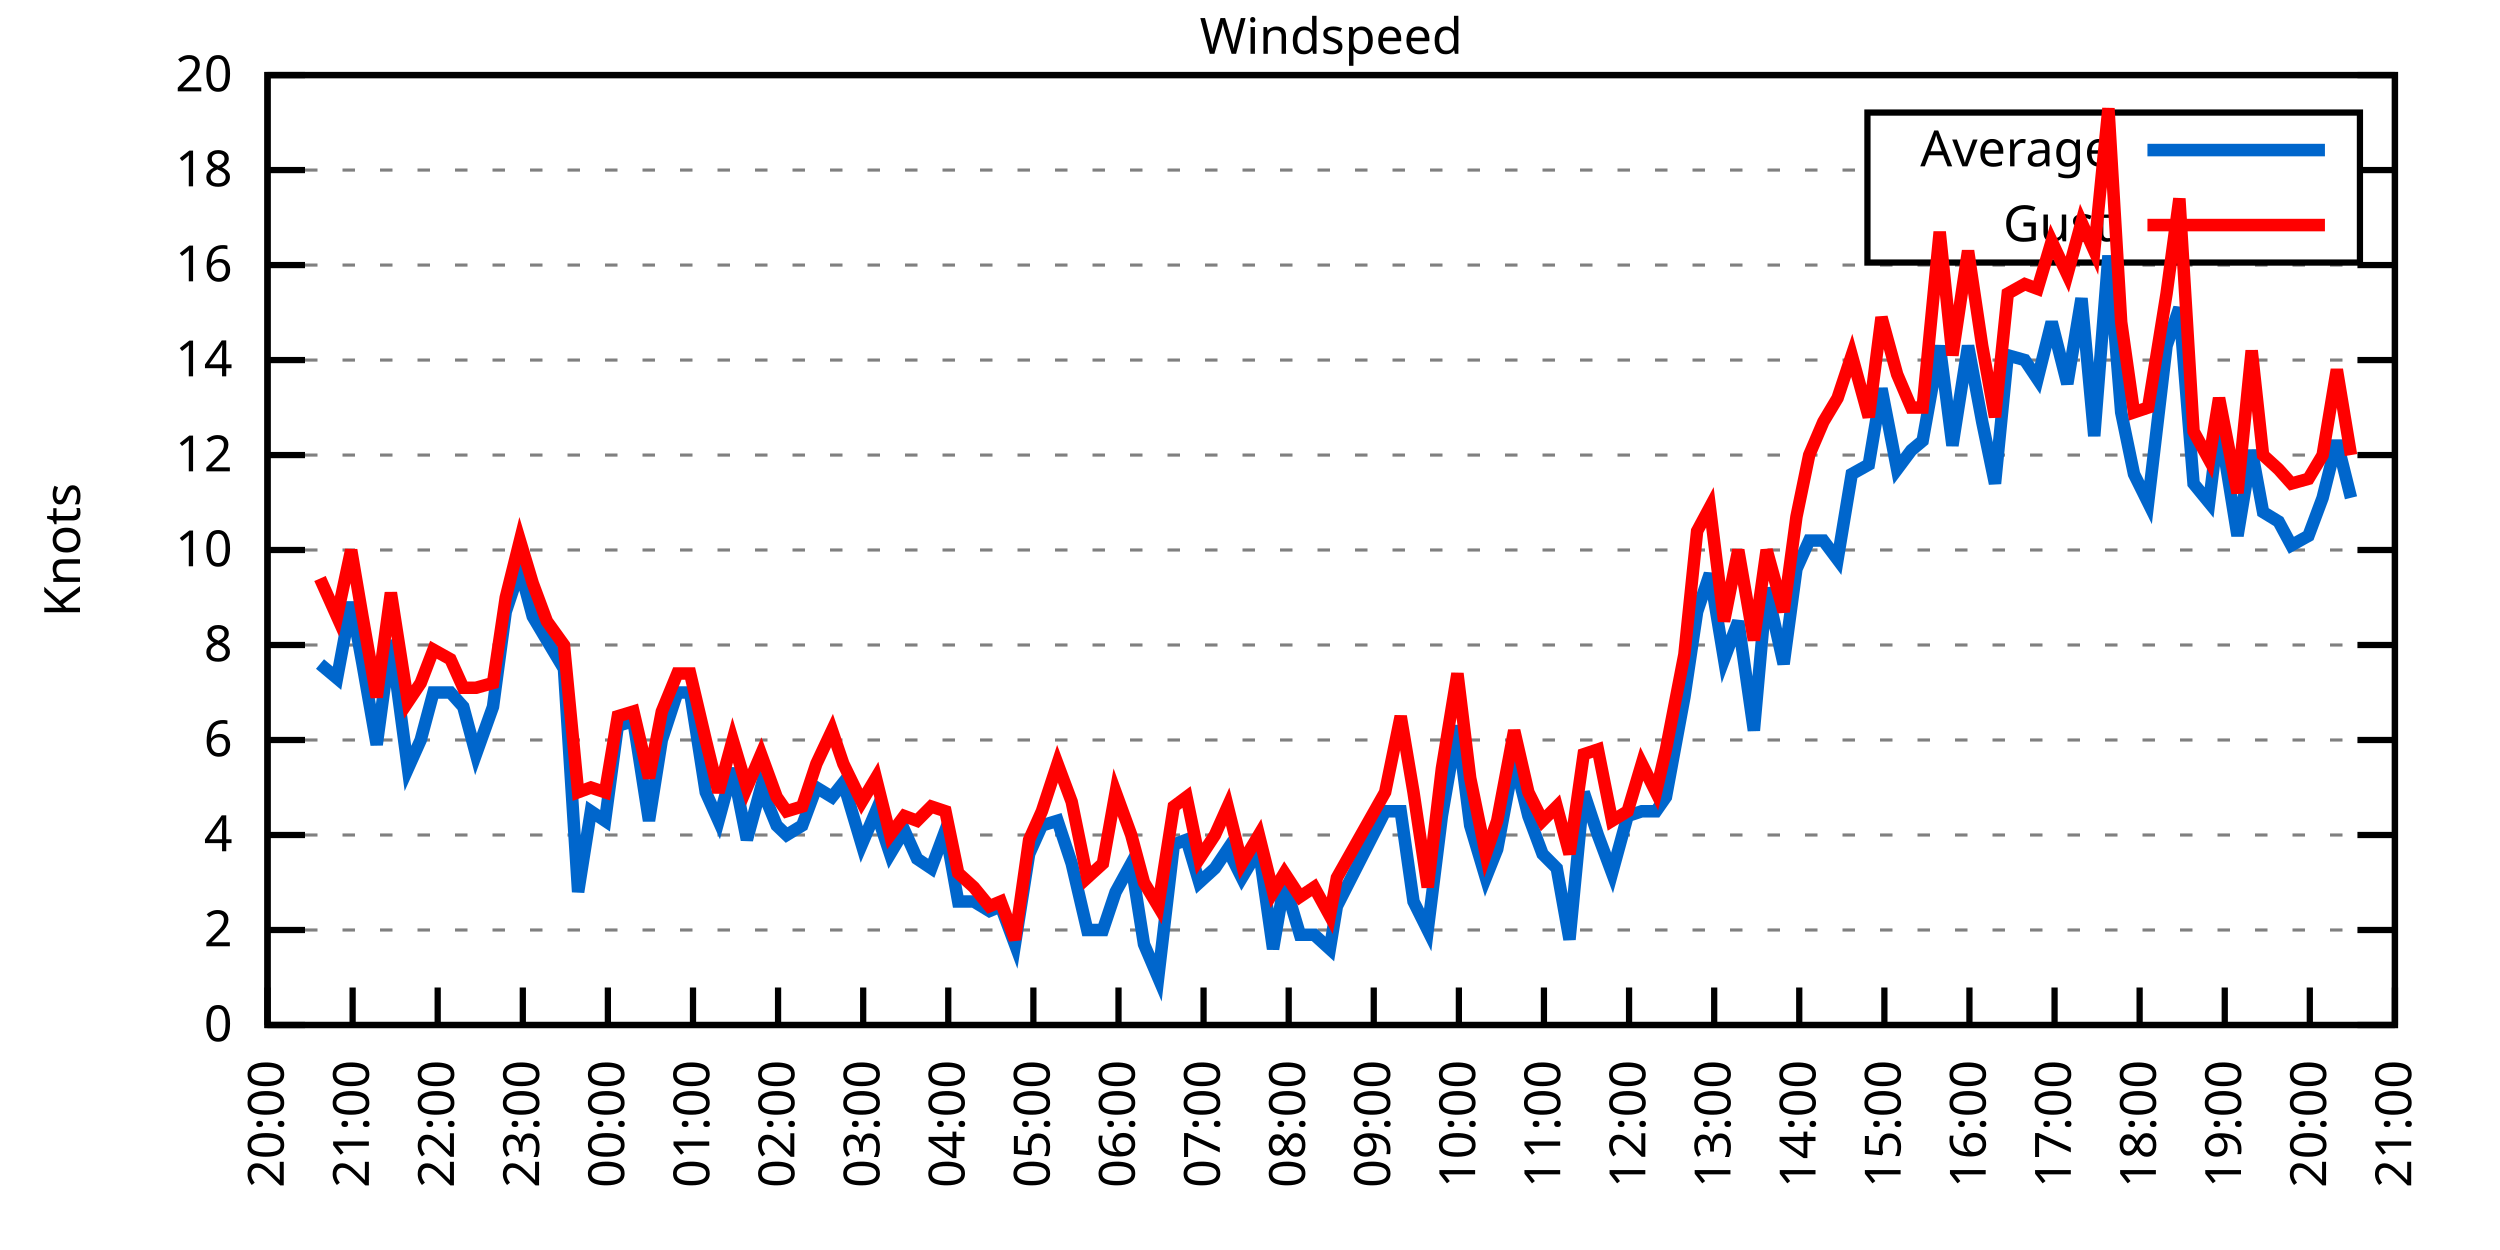
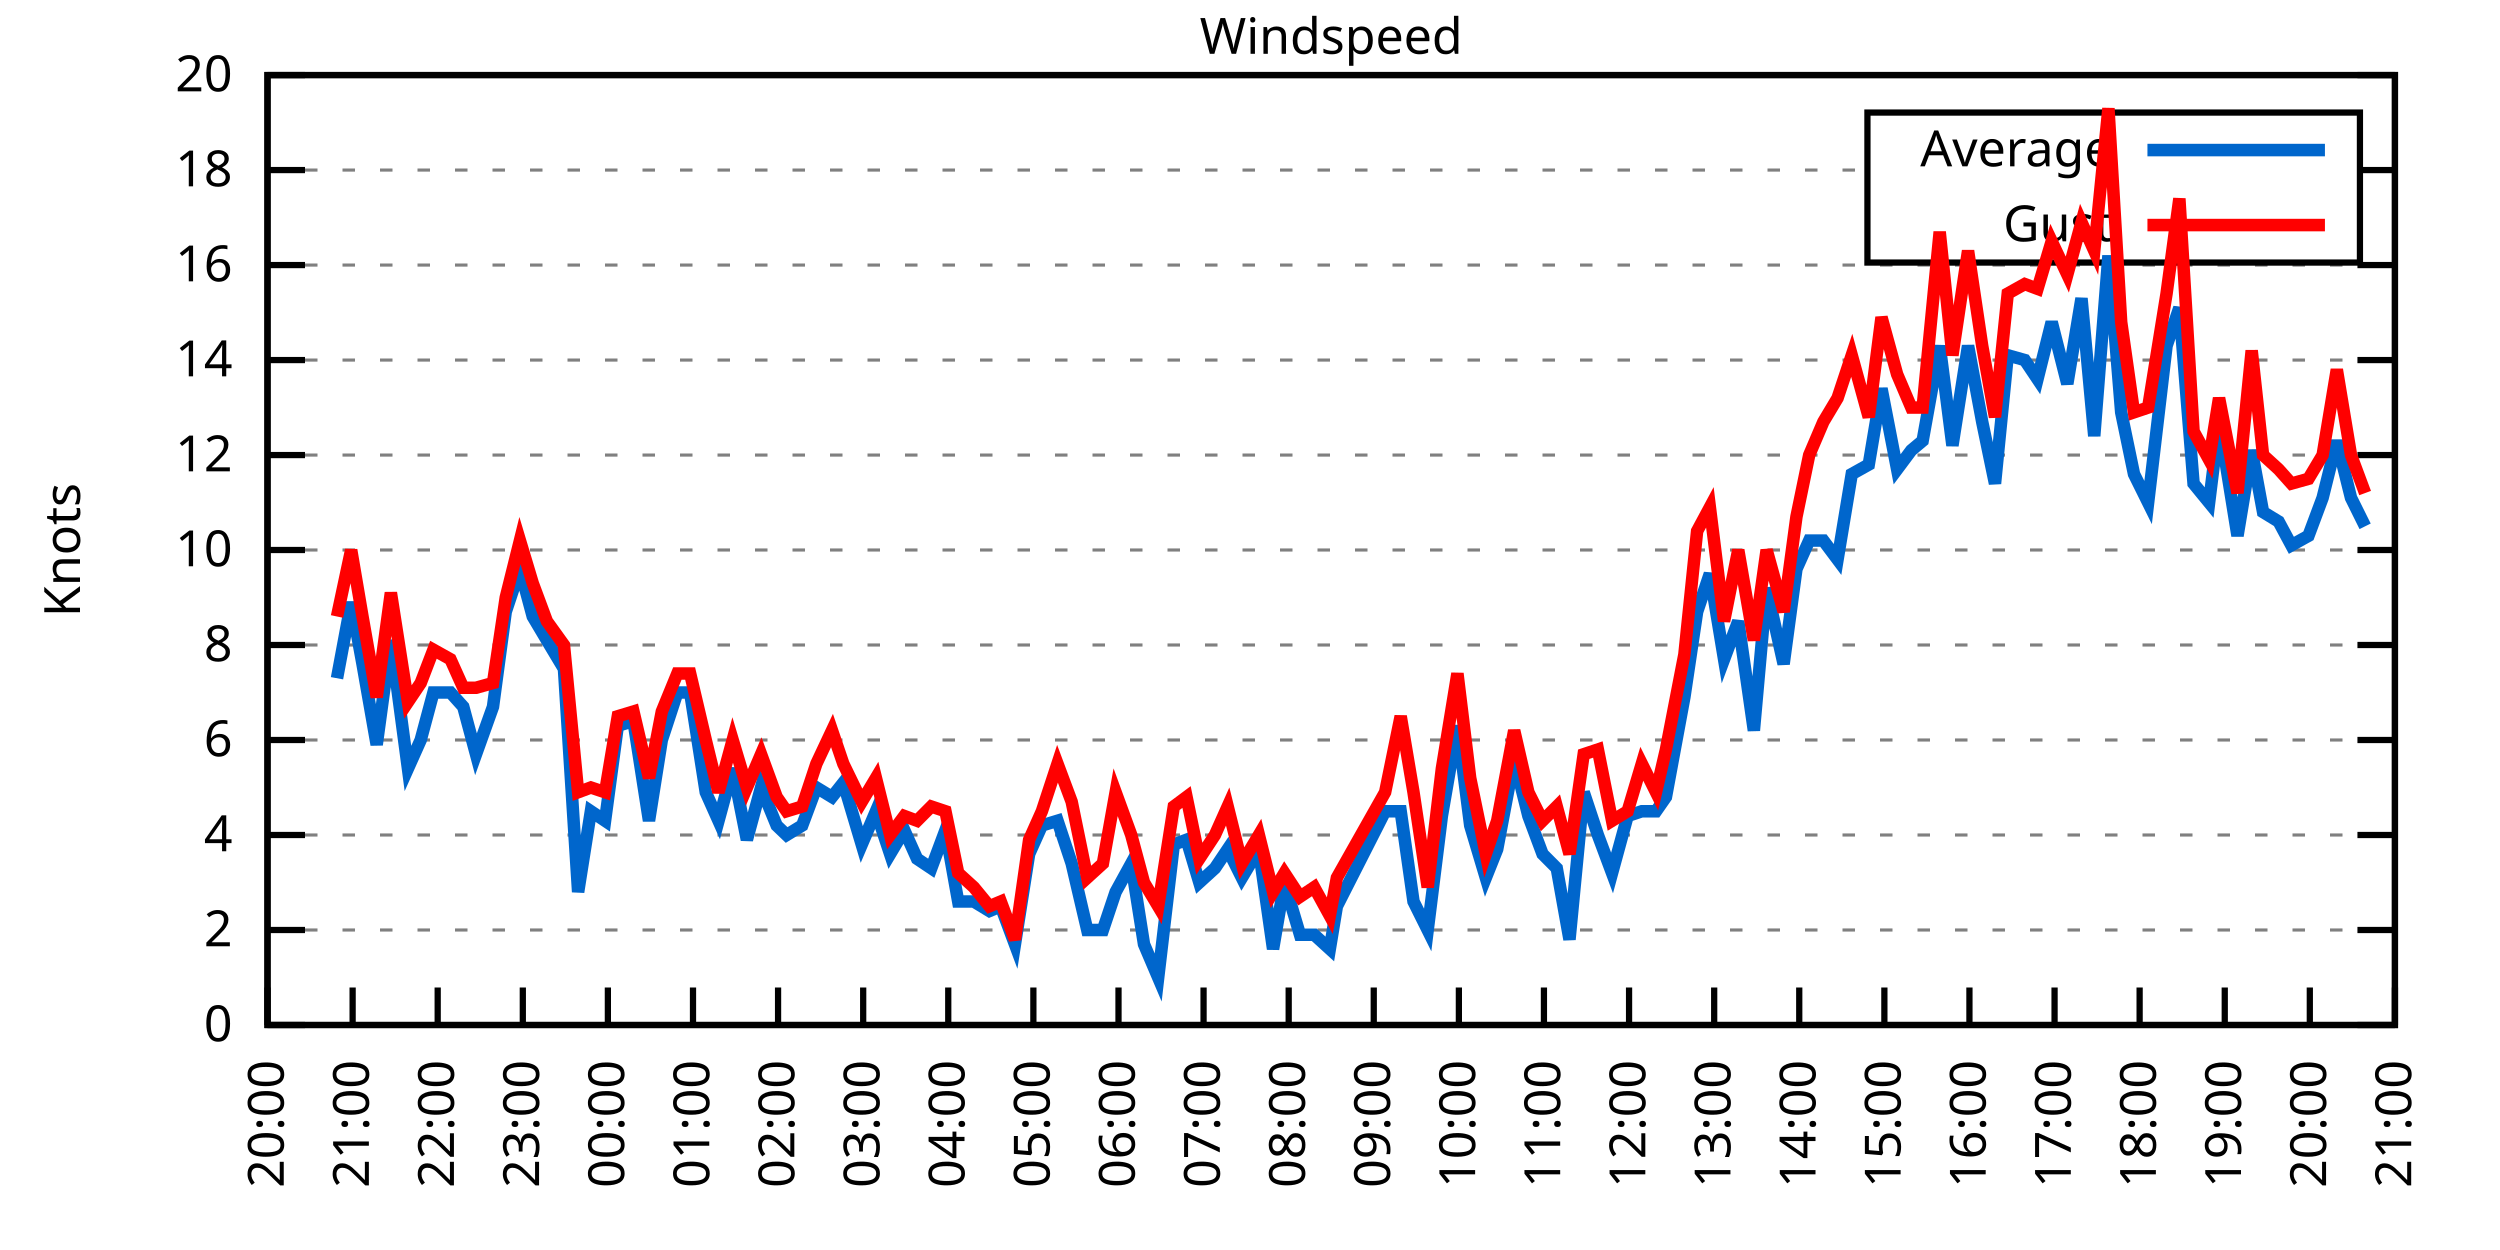
<svg xmlns="http://www.w3.org/2000/svg" xmlns:xlink="http://www.w3.org/1999/xlink" width="400" height="200" viewBox="0 0 400 200">
  <g id="gnuplot_canvas">
    <rect x="0" y="0" width="400" height="200" fill="none" />
    <defs>
      <circle id="gpDot" r="0.5" stroke-width="0.5" stroke="currentColor" />
      <path id="gpPt0" stroke-width="0.333" stroke="currentColor" d="M-1,0 h2 M0,-1 v2" />
      <path id="gpPt1" stroke-width="0.333" stroke="currentColor" d="M-1,-1 L1,1 M1,-1 L-1,1" />
      <path id="gpPt2" stroke-width="0.333" stroke="currentColor" d="M-1,0 L1,0 M0,-1 L0,1 M-1,-1 L1,1 M-1,1 L1,-1" />
      <rect id="gpPt3" stroke-width="0.333" stroke="currentColor" x="-1" y="-1" width="2" height="2" />
      <rect id="gpPt4" stroke-width="0.333" stroke="currentColor" fill="currentColor" x="-1" y="-1" width="2" height="2" />
      <circle id="gpPt5" stroke-width="0.333" stroke="currentColor" cx="0" cy="0" r="1" />
      <use xlink:href="#gpPt5" id="gpPt6" fill="currentColor" stroke="none" />
      <path id="gpPt7" stroke-width="0.333" stroke="currentColor" d="M0,-1.33 L-1.33,0.67 L1.33,0.67 z" />
      <use xlink:href="#gpPt7" id="gpPt8" fill="currentColor" stroke="none" />
      <use xlink:href="#gpPt7" id="gpPt9" stroke="currentColor" transform="rotate(180)" />
      <use xlink:href="#gpPt9" id="gpPt10" fill="currentColor" stroke="none" />
      <use xlink:href="#gpPt3" id="gpPt11" stroke="currentColor" transform="rotate(45)" />
      <use xlink:href="#gpPt11" id="gpPt12" fill="currentColor" stroke="none" />
      <path id="gpPt13" stroke-width="0.333" stroke="currentColor" d="M0,1.330 L1.265,0.411 L0.782,-1.067 L-0.782,-1.076 L-1.265,0.411 z" />
      <use xlink:href="#gpPt13" id="gpPt14" fill="currentColor" stroke="none" />
      <filter id="textbox" filterUnits="objectBoundingBox" x="0" y="0" height="1" width="1">
        <feFlood flood-color="white" flood-opacity="1" result="bgnd" />
        <feComposite in="SourceGraphic" in2="bgnd" operator="atop" />
      </filter>
      <filter id="greybox" filterUnits="objectBoundingBox" x="0" y="0" height="1" width="1">
        <feFlood flood-color="lightgrey" flood-opacity="1" result="grey" />
        <feComposite in="SourceGraphic" in2="grey" operator="atop" />
      </filter>
    </defs>
    <g fill="none" color="white" stroke="currentColor" stroke-width="1.00" stroke-linecap="butt" stroke-linejoin="miter">
</g>
    <g fill="none" color="black" stroke="currentColor" stroke-width="1.00" stroke-linecap="butt" stroke-linejoin="miter">
      <g stroke="none" shape-rendering="crispEdges">
        <polygon fill="rgb(255, 255, 255)" points="42.80,164.00 383.18,164.00 383.18,12.02 42.80,12.02 " />
      </g>
    </g>
    <g fill="none" color="black" stroke="currentColor" stroke-width="1.00" stroke-linecap="butt" stroke-linejoin="miter">
</g>
    <g fill="none" color="black" stroke="black" stroke-width="0.50" stroke-linecap="butt" stroke-linejoin="miter">
</g>
    <g fill="none" color="gray" stroke="currentColor" stroke-width="0.50" stroke-linecap="butt" stroke-linejoin="miter">
      <path stroke="gray" stroke-dasharray="2,4" class="gridline" d="M42.80,164.00 L383.19,164.00  " />
    </g>
    <g fill="none" color="gray" stroke="gray" stroke-width="1.00" stroke-linecap="butt" stroke-linejoin="miter">
</g>
    <g fill="none" color="black" stroke="currentColor" stroke-width="1.00" stroke-linecap="butt" stroke-linejoin="miter">
      <path stroke="black" d="M42.80,164.00 L48.80,164.00 M383.19,164.00 L377.19,164.00  " />
      <g transform="translate(37.20,166.60)" stroke="none" fill="black" font-family="Sans" font-size="8.00" text-anchor="end">
        <text>
          <tspan font-family="Sans"> 0</tspan>
        </text>
      </g>
    </g>
    <g fill="none" color="black" stroke="currentColor" stroke-width="1.00" stroke-linecap="butt" stroke-linejoin="miter">
</g>
    <g fill="none" color="black" stroke="black" stroke-width="0.50" stroke-linecap="butt" stroke-linejoin="miter">
</g>
    <g fill="none" color="gray" stroke="currentColor" stroke-width="0.50" stroke-linecap="butt" stroke-linejoin="miter">
      <path stroke="gray" stroke-dasharray="2,4" class="gridline" d="M42.80,148.80 L383.19,148.80  " />
    </g>
    <g fill="none" color="gray" stroke="gray" stroke-width="1.00" stroke-linecap="butt" stroke-linejoin="miter">
</g>
    <g fill="none" color="black" stroke="currentColor" stroke-width="1.00" stroke-linecap="butt" stroke-linejoin="miter">
      <path stroke="black" d="M42.80,148.80 L48.80,148.80 M383.19,148.80 L377.19,148.80  " />
      <g transform="translate(37.20,151.40)" stroke="none" fill="black" font-family="Sans" font-size="8.00" text-anchor="end">
        <text>
          <tspan font-family="Sans"> 2</tspan>
        </text>
      </g>
    </g>
    <g fill="none" color="black" stroke="currentColor" stroke-width="1.00" stroke-linecap="butt" stroke-linejoin="miter">
</g>
    <g fill="none" color="black" stroke="black" stroke-width="0.50" stroke-linecap="butt" stroke-linejoin="miter">
</g>
    <g fill="none" color="gray" stroke="currentColor" stroke-width="0.50" stroke-linecap="butt" stroke-linejoin="miter">
      <path stroke="gray" stroke-dasharray="2,4" class="gridline" d="M42.80,133.60 L383.19,133.60  " />
    </g>
    <g fill="none" color="gray" stroke="gray" stroke-width="1.00" stroke-linecap="butt" stroke-linejoin="miter">
</g>
    <g fill="none" color="black" stroke="currentColor" stroke-width="1.00" stroke-linecap="butt" stroke-linejoin="miter">
      <path stroke="black" d="M42.80,133.60 L48.80,133.60 M383.19,133.60 L377.19,133.60  " />
      <g transform="translate(37.20,136.20)" stroke="none" fill="black" font-family="Sans" font-size="8.00" text-anchor="end">
        <text>
          <tspan font-family="Sans"> 4</tspan>
        </text>
      </g>
    </g>
    <g fill="none" color="black" stroke="currentColor" stroke-width="1.00" stroke-linecap="butt" stroke-linejoin="miter">
</g>
    <g fill="none" color="black" stroke="black" stroke-width="0.50" stroke-linecap="butt" stroke-linejoin="miter">
</g>
    <g fill="none" color="gray" stroke="currentColor" stroke-width="0.50" stroke-linecap="butt" stroke-linejoin="miter">
      <path stroke="gray" stroke-dasharray="2,4" class="gridline" d="M42.80,118.40 L383.19,118.40  " />
    </g>
    <g fill="none" color="gray" stroke="gray" stroke-width="1.00" stroke-linecap="butt" stroke-linejoin="miter">
</g>
    <g fill="none" color="black" stroke="currentColor" stroke-width="1.00" stroke-linecap="butt" stroke-linejoin="miter">
      <path stroke="black" d="M42.80,118.40 L48.80,118.40 M383.19,118.40 L377.19,118.40  " />
      <g transform="translate(37.20,121.00)" stroke="none" fill="black" font-family="Sans" font-size="8.00" text-anchor="end">
        <text>
          <tspan font-family="Sans"> 6</tspan>
        </text>
      </g>
    </g>
    <g fill="none" color="black" stroke="currentColor" stroke-width="1.00" stroke-linecap="butt" stroke-linejoin="miter">
</g>
    <g fill="none" color="black" stroke="black" stroke-width="0.50" stroke-linecap="butt" stroke-linejoin="miter">
</g>
    <g fill="none" color="gray" stroke="currentColor" stroke-width="0.50" stroke-linecap="butt" stroke-linejoin="miter">
      <path stroke="gray" stroke-dasharray="2,4" class="gridline" d="M42.80,103.20 L383.19,103.20  " />
    </g>
    <g fill="none" color="gray" stroke="gray" stroke-width="1.00" stroke-linecap="butt" stroke-linejoin="miter">
</g>
    <g fill="none" color="black" stroke="currentColor" stroke-width="1.00" stroke-linecap="butt" stroke-linejoin="miter">
      <path stroke="black" d="M42.80,103.20 L48.80,103.20 M383.19,103.20 L377.19,103.20  " />
      <g transform="translate(37.20,105.80)" stroke="none" fill="black" font-family="Sans" font-size="8.00" text-anchor="end">
        <text>
          <tspan font-family="Sans"> 8</tspan>
        </text>
      </g>
    </g>
    <g fill="none" color="black" stroke="currentColor" stroke-width="1.00" stroke-linecap="butt" stroke-linejoin="miter">
</g>
    <g fill="none" color="black" stroke="black" stroke-width="0.50" stroke-linecap="butt" stroke-linejoin="miter">
</g>
    <g fill="none" color="gray" stroke="currentColor" stroke-width="0.50" stroke-linecap="butt" stroke-linejoin="miter">
      <path stroke="gray" stroke-dasharray="2,4" class="gridline" d="M42.80,88.00 L383.19,88.00  " />
    </g>
    <g fill="none" color="gray" stroke="gray" stroke-width="1.00" stroke-linecap="butt" stroke-linejoin="miter">
</g>
    <g fill="none" color="black" stroke="currentColor" stroke-width="1.00" stroke-linecap="butt" stroke-linejoin="miter">
      <path stroke="black" d="M42.80,88.00 L48.80,88.00 M383.19,88.00 L377.19,88.00  " />
      <g transform="translate(37.20,90.60)" stroke="none" fill="black" font-family="Sans" font-size="8.00" text-anchor="end">
        <text>
          <tspan font-family="Sans"> 10</tspan>
        </text>
      </g>
    </g>
    <g fill="none" color="black" stroke="currentColor" stroke-width="1.00" stroke-linecap="butt" stroke-linejoin="miter">
</g>
    <g fill="none" color="black" stroke="black" stroke-width="0.50" stroke-linecap="butt" stroke-linejoin="miter">
</g>
    <g fill="none" color="gray" stroke="currentColor" stroke-width="0.50" stroke-linecap="butt" stroke-linejoin="miter">
      <path stroke="gray" stroke-dasharray="2,4" class="gridline" d="M42.80,72.81 L383.19,72.81  " />
    </g>
    <g fill="none" color="gray" stroke="gray" stroke-width="1.00" stroke-linecap="butt" stroke-linejoin="miter">
</g>
    <g fill="none" color="black" stroke="currentColor" stroke-width="1.00" stroke-linecap="butt" stroke-linejoin="miter">
      <path stroke="black" d="M42.80,72.81 L48.80,72.81 M383.19,72.81 L377.19,72.81  " />
      <g transform="translate(37.20,75.41)" stroke="none" fill="black" font-family="Sans" font-size="8.00" text-anchor="end">
        <text>
          <tspan font-family="Sans"> 12</tspan>
        </text>
      </g>
    </g>
    <g fill="none" color="black" stroke="currentColor" stroke-width="1.00" stroke-linecap="butt" stroke-linejoin="miter">
</g>
    <g fill="none" color="black" stroke="black" stroke-width="0.50" stroke-linecap="butt" stroke-linejoin="miter">
</g>
    <g fill="none" color="gray" stroke="currentColor" stroke-width="0.50" stroke-linecap="butt" stroke-linejoin="miter">
      <path stroke="gray" stroke-dasharray="2,4" class="gridline" d="M42.80,57.61 L383.19,57.61  " />
    </g>
    <g fill="none" color="gray" stroke="gray" stroke-width="1.00" stroke-linecap="butt" stroke-linejoin="miter">
</g>
    <g fill="none" color="black" stroke="currentColor" stroke-width="1.00" stroke-linecap="butt" stroke-linejoin="miter">
      <path stroke="black" d="M42.80,57.61 L48.80,57.61 M383.19,57.61 L377.19,57.61  " />
      <g transform="translate(37.20,60.21)" stroke="none" fill="black" font-family="Sans" font-size="8.00" text-anchor="end">
        <text>
          <tspan font-family="Sans"> 14</tspan>
        </text>
      </g>
    </g>
    <g fill="none" color="black" stroke="currentColor" stroke-width="1.00" stroke-linecap="butt" stroke-linejoin="miter">
</g>
    <g fill="none" color="black" stroke="black" stroke-width="0.50" stroke-linecap="butt" stroke-linejoin="miter">
</g>
    <g fill="none" color="gray" stroke="currentColor" stroke-width="0.50" stroke-linecap="butt" stroke-linejoin="miter">
      <path stroke="gray" stroke-dasharray="2,4" class="gridline" d="M42.80,42.41 L383.19,42.41  " />
    </g>
    <g fill="none" color="gray" stroke="gray" stroke-width="1.00" stroke-linecap="butt" stroke-linejoin="miter">
</g>
    <g fill="none" color="black" stroke="currentColor" stroke-width="1.00" stroke-linecap="butt" stroke-linejoin="miter">
      <path stroke="black" d="M42.80,42.41 L48.80,42.41 M383.19,42.41 L377.19,42.41  " />
      <g transform="translate(37.20,45.01)" stroke="none" fill="black" font-family="Sans" font-size="8.00" text-anchor="end">
        <text>
          <tspan font-family="Sans"> 16</tspan>
        </text>
      </g>
    </g>
    <g fill="none" color="black" stroke="currentColor" stroke-width="1.00" stroke-linecap="butt" stroke-linejoin="miter">
</g>
    <g fill="none" color="black" stroke="black" stroke-width="0.50" stroke-linecap="butt" stroke-linejoin="miter">
</g>
    <g fill="none" color="gray" stroke="currentColor" stroke-width="0.50" stroke-linecap="butt" stroke-linejoin="miter">
      <path stroke="gray" stroke-dasharray="2,4" class="gridline" d="M42.80,27.21 L298.79,27.21 M377.59,27.21 L383.19,27.21  " />
    </g>
    <g fill="none" color="gray" stroke="gray" stroke-width="1.00" stroke-linecap="butt" stroke-linejoin="miter">
</g>
    <g fill="none" color="black" stroke="currentColor" stroke-width="1.00" stroke-linecap="butt" stroke-linejoin="miter">
      <path stroke="black" d="M42.80,27.21 L48.80,27.21 M383.19,27.21 L377.19,27.21  " />
      <g transform="translate(37.20,29.81)" stroke="none" fill="black" font-family="Sans" font-size="8.00" text-anchor="end">
        <text>
          <tspan font-family="Sans"> 18</tspan>
        </text>
      </g>
    </g>
    <g fill="none" color="black" stroke="currentColor" stroke-width="1.00" stroke-linecap="butt" stroke-linejoin="miter">
</g>
    <g fill="none" color="black" stroke="black" stroke-width="0.50" stroke-linecap="butt" stroke-linejoin="miter">
</g>
    <g fill="none" color="gray" stroke="currentColor" stroke-width="0.50" stroke-linecap="butt" stroke-linejoin="miter">
      <path stroke="gray" stroke-dasharray="2,4" class="gridline" d="M42.80,12.01 L383.19,12.01  " />
    </g>
    <g fill="none" color="gray" stroke="gray" stroke-width="1.00" stroke-linecap="butt" stroke-linejoin="miter">
</g>
    <g fill="none" color="black" stroke="currentColor" stroke-width="1.00" stroke-linecap="butt" stroke-linejoin="miter">
      <path stroke="black" d="M42.80,12.01 L48.80,12.01 M383.19,12.01 L377.19,12.01  " />
      <g transform="translate(37.20,14.61)" stroke="none" fill="black" font-family="Sans" font-size="8.00" text-anchor="end">
        <text>
          <tspan font-family="Sans"> 20</tspan>
        </text>
      </g>
    </g>
    <g fill="none" color="black" stroke="currentColor" stroke-width="1.00" stroke-linecap="butt" stroke-linejoin="miter">
      <path stroke="black" d="M42.80,164.00 L42.80,158.00  " />
      <g transform="translate(45.40,169.60) rotate(270.00)" stroke="none" fill="black" font-family="Sans" font-size="8.00" text-anchor="end">
        <text>
          <tspan font-family="Sans">20:00</tspan>
        </text>
      </g>
    </g>
    <g fill="none" color="black" stroke="currentColor" stroke-width="1.00" stroke-linecap="butt" stroke-linejoin="miter">
      <path stroke="black" d="M56.42,164.00 L56.42,158.00  " />
      <g transform="translate(59.02,169.60) rotate(270.00)" stroke="none" fill="black" font-family="Sans" font-size="8.00" text-anchor="end">
        <text>
          <tspan font-family="Sans">21:00</tspan>
        </text>
      </g>
    </g>
    <g fill="none" color="black" stroke="currentColor" stroke-width="1.00" stroke-linecap="butt" stroke-linejoin="miter">
      <path stroke="black" d="M70.03,164.00 L70.03,158.00  " />
      <g transform="translate(72.63,169.60) rotate(270.00)" stroke="none" fill="black" font-family="Sans" font-size="8.00" text-anchor="end">
        <text>
          <tspan font-family="Sans">22:00</tspan>
        </text>
      </g>
    </g>
    <g fill="none" color="black" stroke="currentColor" stroke-width="1.00" stroke-linecap="butt" stroke-linejoin="miter">
      <path stroke="black" d="M83.65,164.00 L83.65,158.00  " />
      <g transform="translate(86.25,169.60) rotate(270.00)" stroke="none" fill="black" font-family="Sans" font-size="8.00" text-anchor="end">
        <text>
          <tspan font-family="Sans">23:00</tspan>
        </text>
      </g>
    </g>
    <g fill="none" color="black" stroke="currentColor" stroke-width="1.00" stroke-linecap="butt" stroke-linejoin="miter">
      <path stroke="black" d="M97.26,164.00 L97.26,158.00  " />
      <g transform="translate(99.86,169.60) rotate(270.00)" stroke="none" fill="black" font-family="Sans" font-size="8.00" text-anchor="end">
        <text>
          <tspan font-family="Sans">00:00</tspan>
        </text>
      </g>
    </g>
    <g fill="none" color="black" stroke="currentColor" stroke-width="1.00" stroke-linecap="butt" stroke-linejoin="miter">
      <path stroke="black" d="M110.88,164.00 L110.88,158.00  " />
      <g transform="translate(113.48,169.60) rotate(270.00)" stroke="none" fill="black" font-family="Sans" font-size="8.00" text-anchor="end">
        <text>
          <tspan font-family="Sans">01:00</tspan>
        </text>
      </g>
    </g>
    <g fill="none" color="black" stroke="currentColor" stroke-width="1.00" stroke-linecap="butt" stroke-linejoin="miter">
      <path stroke="black" d="M124.49,164.00 L124.49,158.00  " />
      <g transform="translate(127.09,169.60) rotate(270.00)" stroke="none" fill="black" font-family="Sans" font-size="8.00" text-anchor="end">
        <text>
          <tspan font-family="Sans">02:00</tspan>
        </text>
      </g>
    </g>
    <g fill="none" color="black" stroke="currentColor" stroke-width="1.00" stroke-linecap="butt" stroke-linejoin="miter">
      <path stroke="black" d="M138.11,164.00 L138.11,158.00  " />
      <g transform="translate(140.71,169.60) rotate(270.00)" stroke="none" fill="black" font-family="Sans" font-size="8.00" text-anchor="end">
        <text>
          <tspan font-family="Sans">03:00</tspan>
        </text>
      </g>
    </g>
    <g fill="none" color="black" stroke="currentColor" stroke-width="1.00" stroke-linecap="butt" stroke-linejoin="miter">
      <path stroke="black" d="M151.72,164.00 L151.72,158.00  " />
      <g transform="translate(154.32,169.60) rotate(270.00)" stroke="none" fill="black" font-family="Sans" font-size="8.00" text-anchor="end">
        <text>
          <tspan font-family="Sans">04:00</tspan>
        </text>
      </g>
    </g>
    <g fill="none" color="black" stroke="currentColor" stroke-width="1.00" stroke-linecap="butt" stroke-linejoin="miter">
      <path stroke="black" d="M165.34,164.00 L165.34,158.00  " />
      <g transform="translate(167.94,169.60) rotate(270.00)" stroke="none" fill="black" font-family="Sans" font-size="8.00" text-anchor="end">
        <text>
          <tspan font-family="Sans">05:00</tspan>
        </text>
      </g>
    </g>
    <g fill="none" color="black" stroke="currentColor" stroke-width="1.00" stroke-linecap="butt" stroke-linejoin="miter">
      <path stroke="black" d="M178.96,164.00 L178.96,158.00  " />
      <g transform="translate(181.56,169.60) rotate(270.00)" stroke="none" fill="black" font-family="Sans" font-size="8.00" text-anchor="end">
        <text>
          <tspan font-family="Sans">06:00</tspan>
        </text>
      </g>
    </g>
    <g fill="none" color="black" stroke="currentColor" stroke-width="1.00" stroke-linecap="butt" stroke-linejoin="miter">
      <path stroke="black" d="M192.57,164.00 L192.57,158.00  " />
      <g transform="translate(195.17,169.60) rotate(270.00)" stroke="none" fill="black" font-family="Sans" font-size="8.00" text-anchor="end">
        <text>
          <tspan font-family="Sans">07:00</tspan>
        </text>
      </g>
    </g>
    <g fill="none" color="black" stroke="currentColor" stroke-width="1.00" stroke-linecap="butt" stroke-linejoin="miter">
      <path stroke="black" d="M206.19,164.00 L206.19,158.00  " />
      <g transform="translate(208.79,169.60) rotate(270.00)" stroke="none" fill="black" font-family="Sans" font-size="8.00" text-anchor="end">
        <text>
          <tspan font-family="Sans">08:00</tspan>
        </text>
      </g>
    </g>
    <g fill="none" color="black" stroke="currentColor" stroke-width="1.00" stroke-linecap="butt" stroke-linejoin="miter">
      <path stroke="black" d="M219.80,164.00 L219.80,158.00  " />
      <g transform="translate(222.40,169.60) rotate(270.00)" stroke="none" fill="black" font-family="Sans" font-size="8.00" text-anchor="end">
        <text>
          <tspan font-family="Sans">09:00</tspan>
        </text>
      </g>
    </g>
    <g fill="none" color="black" stroke="currentColor" stroke-width="1.00" stroke-linecap="butt" stroke-linejoin="miter">
      <path stroke="black" d="M233.42,164.00 L233.42,158.00  " />
      <g transform="translate(236.02,169.60) rotate(270.00)" stroke="none" fill="black" font-family="Sans" font-size="8.00" text-anchor="end">
        <text>
          <tspan font-family="Sans">10:00</tspan>
        </text>
      </g>
    </g>
    <g fill="none" color="black" stroke="currentColor" stroke-width="1.00" stroke-linecap="butt" stroke-linejoin="miter">
      <path stroke="black" d="M247.03,164.00 L247.03,158.00  " />
      <g transform="translate(249.63,169.60) rotate(270.00)" stroke="none" fill="black" font-family="Sans" font-size="8.00" text-anchor="end">
        <text>
          <tspan font-family="Sans">11:00</tspan>
        </text>
      </g>
    </g>
    <g fill="none" color="black" stroke="currentColor" stroke-width="1.00" stroke-linecap="butt" stroke-linejoin="miter">
      <path stroke="black" d="M260.65,164.00 L260.65,158.00  " />
      <g transform="translate(263.25,169.60) rotate(270.00)" stroke="none" fill="black" font-family="Sans" font-size="8.00" text-anchor="end">
        <text>
          <tspan font-family="Sans">12:00</tspan>
        </text>
      </g>
    </g>
    <g fill="none" color="black" stroke="currentColor" stroke-width="1.00" stroke-linecap="butt" stroke-linejoin="miter">
      <path stroke="black" d="M274.27,164.00 L274.27,158.00  " />
      <g transform="translate(276.87,169.60) rotate(270.00)" stroke="none" fill="black" font-family="Sans" font-size="8.00" text-anchor="end">
        <text>
          <tspan font-family="Sans">13:00</tspan>
        </text>
      </g>
    </g>
    <g fill="none" color="black" stroke="currentColor" stroke-width="1.00" stroke-linecap="butt" stroke-linejoin="miter">
      <path stroke="black" d="M287.88,164.00 L287.88,158.00  " />
      <g transform="translate(290.48,169.60) rotate(270.00)" stroke="none" fill="black" font-family="Sans" font-size="8.00" text-anchor="end">
        <text>
          <tspan font-family="Sans">14:00</tspan>
        </text>
      </g>
    </g>
    <g fill="none" color="black" stroke="currentColor" stroke-width="1.00" stroke-linecap="butt" stroke-linejoin="miter">
      <path stroke="black" d="M301.50,164.00 L301.50,158.00  " />
      <g transform="translate(304.10,169.60) rotate(270.00)" stroke="none" fill="black" font-family="Sans" font-size="8.00" text-anchor="end">
        <text>
          <tspan font-family="Sans">15:00</tspan>
        </text>
      </g>
    </g>
    <g fill="none" color="black" stroke="currentColor" stroke-width="1.00" stroke-linecap="butt" stroke-linejoin="miter">
      <path stroke="black" d="M315.11,164.00 L315.11,158.00  " />
      <g transform="translate(317.71,169.60) rotate(270.00)" stroke="none" fill="black" font-family="Sans" font-size="8.00" text-anchor="end">
        <text>
          <tspan font-family="Sans">16:00</tspan>
        </text>
      </g>
    </g>
    <g fill="none" color="black" stroke="currentColor" stroke-width="1.00" stroke-linecap="butt" stroke-linejoin="miter">
      <path stroke="black" d="M328.73,164.00 L328.73,158.00  " />
      <g transform="translate(331.33,169.60) rotate(270.00)" stroke="none" fill="black" font-family="Sans" font-size="8.00" text-anchor="end">
        <text>
          <tspan font-family="Sans">17:00</tspan>
        </text>
      </g>
    </g>
    <g fill="none" color="black" stroke="currentColor" stroke-width="1.00" stroke-linecap="butt" stroke-linejoin="miter">
      <path stroke="black" d="M342.34,164.00 L342.34,158.00  " />
      <g transform="translate(344.94,169.60) rotate(270.00)" stroke="none" fill="black" font-family="Sans" font-size="8.00" text-anchor="end">
        <text>
          <tspan font-family="Sans">18:00</tspan>
        </text>
      </g>
    </g>
    <g fill="none" color="black" stroke="currentColor" stroke-width="1.00" stroke-linecap="butt" stroke-linejoin="miter">
      <path stroke="black" d="M355.96,164.00 L355.96,158.00  " />
      <g transform="translate(358.56,169.60) rotate(270.00)" stroke="none" fill="black" font-family="Sans" font-size="8.00" text-anchor="end">
        <text>
          <tspan font-family="Sans">19:00</tspan>
        </text>
      </g>
    </g>
    <g fill="none" color="black" stroke="currentColor" stroke-width="1.00" stroke-linecap="butt" stroke-linejoin="miter">
      <path stroke="black" d="M369.57,164.00 L369.57,158.00  " />
      <g transform="translate(372.17,169.60) rotate(270.00)" stroke="none" fill="black" font-family="Sans" font-size="8.00" text-anchor="end">
        <text>
          <tspan font-family="Sans">20:00</tspan>
        </text>
      </g>
    </g>
    <g fill="none" color="black" stroke="currentColor" stroke-width="1.00" stroke-linecap="butt" stroke-linejoin="miter">
      <path stroke="black" d="M383.19,164.00 L383.19,158.00  " />
      <g transform="translate(385.79,169.60) rotate(270.00)" stroke="none" fill="black" font-family="Sans" font-size="8.00" text-anchor="end">
        <text>
          <tspan font-family="Sans">21:00</tspan>
        </text>
      </g>
    </g>
    <g fill="none" color="black" stroke="currentColor" stroke-width="1.00" stroke-linecap="butt" stroke-linejoin="miter">
</g>
    <g fill="none" color="black" stroke="currentColor" stroke-width="1.00" stroke-linecap="butt" stroke-linejoin="miter">
      <path stroke="black" d="M42.80,12.01 L42.80,164.00 L383.19,164.00 L383.19,12.01 L42.80,12.01 Z  " />
    </g>
    <g fill="none" color="black" stroke="currentColor" stroke-width="1.00" stroke-linecap="butt" stroke-linejoin="miter">
</g>
    <g fill="none" color="black" stroke="currentColor" stroke-width="1.00" stroke-linecap="butt" stroke-linejoin="miter">
      <path stroke="black" d="M298.79,42.01 L298.79,18.01 L377.59,18.01 L377.59,42.01 L298.79,42.01 Z  " />
    </g>
    <g id="Windspeed_plot_1">
      <g fill="none" color="white" stroke="black" stroke-width="2.00" stroke-linecap="butt" stroke-linejoin="miter">
</g>
      <g fill="none" color="black" stroke="currentColor" stroke-width="2.00" stroke-linecap="butt" stroke-linejoin="miter">
        <g transform="translate(337.99,26.61)" stroke="none" fill="black" font-family="Sans" font-size="8.00" text-anchor="end">
          <text>
            <tspan font-family="Sans">Average</tspan>
          </text>
        </g>
      </g>
      <g fill="none" color="black" stroke="currentColor" stroke-width="2.00" stroke-linecap="butt" stroke-linejoin="miter">
-         <path stroke="rgb(  0, 102, 204)" d="M343.59,24.01 L371.99,24.01 M51.20,106.24 L53.92,108.52 L56.19,96.36 L58.00,106.24 L60.27,119.16 L62.54,102.44   L65.27,122.96 L67.31,118.40 L69.35,110.80 L72.07,110.80 L74.12,113.08 L76.16,120.68 L78.88,113.08 L80.92,97.88   L83.19,91.04 L85.24,98.64 L87.50,102.44 L90.23,107.00 L92.50,142.72 L94.54,129.80 L96.81,131.32 L98.85,116.12   L101.35,115.36 L103.84,131.32 L105.89,118.40 L108.38,110.80 L110.42,110.80 L112.92,126.76 L114.96,131.32 L117.23,122.96   L119.50,134.36 L121.77,126.00 L124.27,132.08 L125.86,133.60 L128.35,132.08 L130.62,126.00 L133.12,127.52 L134.93,125.24   L137.88,135.12 L140.15,129.80 L142.42,136.64 L144.69,132.84 L146.73,137.40 L149.00,138.92 L151.27,132.84 L153.31,144.24   L155.81,144.24 L158.31,145.76 L160.12,145.00 L162.39,151.08 L164.66,136.64 L166.70,132.08 L169.20,131.32 L171.47,138.16   L173.96,148.80 L176.46,148.80 L178.50,142.72 L181.00,138.16 L183.04,151.08 L185.31,156.40 L187.81,135.12 L189.85,134.36   L191.89,141.20 L194.39,138.92 L196.43,135.88 L198.70,140.44 L201.42,135.88 L203.69,151.84 L205.51,141.20 L208.00,149.56   L210.27,149.56 L212.77,151.84 L213.90,145.00 L221.62,129.80 L224.11,129.80 L226.16,144.24 L228.43,148.80 L230.70,130.56   L233.19,116.12 L235.23,132.08 L237.73,140.44 L239.55,135.88 L242.27,121.44 L244.54,130.56 L246.81,136.64 L249.08,138.92   L251.12,150.32 L253.39,126.76 L255.66,133.60 L257.93,139.68 L260.42,130.56 L262.69,129.80 L264.96,129.80 L266.55,127.52   L269.50,111.56 L271.54,97.88 L273.58,91.80 L275.85,105.48 L278.12,99.40 L280.62,116.88 L282.66,94.08 L285.38,106.24   L287.43,91.04 L289.47,86.49 L291.74,86.49 L294.01,89.52 L296.28,75.85 L299.00,74.33 L301.04,62.17 L303.54,75.09   L305.81,72.05 L307.62,70.53 L310.35,55.33 L312.39,71.29 L314.89,55.33 L317.15,67.49 L319.20,77.37 L321.24,56.85   L323.96,57.61 L326.00,60.65 L328.27,51.53 L330.77,61.41 L333.04,47.73 L335.08,69.77 L337.35,40.89 L339.39,65.97   L341.44,75.85 L343.70,80.41 L346.65,55.33 L348.70,49.25 L350.97,77.37 L353.46,80.41 L355.05,67.49 L358.00,85.73   L360.27,72.05 L362.09,81.93 L364.58,83.45 L366.62,87.25 L369.35,85.73 L371.62,79.65 L373.89,70.53 L376.16,79.65    " />
+         <path stroke="rgb(  0, 102, 204)" d="M343.59,24.01 L371.99,24.01 M53.92,108.52 L56.19,96.36 L58.00,106.24 L60.27,119.16 L62.54,102.44 L65.27,122.96   L67.31,118.40 L69.35,110.80 L72.07,110.80 L74.12,113.08 L76.16,120.68 L78.88,113.08 L80.92,97.88 L83.19,91.04   L85.24,98.64 L87.50,102.44 L90.23,107.00 L92.50,142.72 L94.54,129.80 L96.81,131.32 L98.85,116.12 L101.35,115.36   L103.84,131.32 L105.89,118.40 L108.38,110.80 L110.42,110.80 L112.92,126.76 L114.96,131.32 L117.23,122.96 L119.50,134.36   L121.77,126.00 L124.27,132.08 L125.86,133.60 L128.35,132.08 L130.62,126.00 L133.12,127.52 L134.93,125.24 L137.88,135.12   L140.15,129.80 L142.42,136.64 L144.69,132.84 L146.73,137.40 L149.00,138.92 L151.27,132.84 L153.31,144.24 L155.81,144.24   L158.31,145.76 L160.12,145.00 L162.39,151.08 L164.66,136.64 L166.70,132.08 L169.20,131.32 L171.47,138.16 L173.96,148.80   L176.46,148.80 L178.50,142.72 L181.00,138.16 L183.04,151.08 L185.31,156.40 L187.81,135.12 L189.85,134.36 L191.89,141.20   L194.39,138.92 L196.43,135.88 L198.70,140.44 L201.42,135.88 L203.69,151.84 L205.51,141.20 L208.00,149.56 L210.27,149.56   L212.77,151.84 L213.90,145.00 L221.62,129.80 L224.11,129.80 L226.16,144.24 L228.43,148.80 L230.70,130.56 L233.19,116.12   L235.23,132.08 L237.73,140.44 L239.55,135.88 L242.27,121.44 L244.54,130.56 L246.81,136.64 L249.08,138.92 L251.12,150.32   L253.39,126.76 L255.66,133.60 L257.93,139.68 L260.42,130.56 L262.69,129.80 L264.96,129.80 L266.55,127.52 L269.50,111.56   L271.54,97.88 L273.58,91.80 L275.85,105.48 L278.12,99.40 L280.62,116.88 L282.66,94.08 L285.38,106.24 L287.43,91.04   L289.47,86.49 L291.74,86.49 L294.01,89.52 L296.28,75.85 L299.00,74.33 L301.04,62.17 L303.54,75.09 L305.81,72.05   L307.62,70.53 L310.35,55.33 L312.39,71.29 L314.89,55.33 L317.15,67.49 L319.20,77.37 L321.24,56.85 L323.96,57.61   L326.00,60.65 L328.27,51.53 L330.77,61.41 L333.04,47.73 L335.08,69.77 L337.35,40.89 L339.39,65.97 L341.44,75.85   L343.70,80.41 L346.65,55.33 L348.70,49.25 L350.97,77.37 L353.46,80.41 L355.05,67.49 L358.00,85.73 L360.27,72.05   L362.09,81.93 L364.58,83.45 L366.62,87.25 L369.35,85.73 L371.62,79.65 L373.89,70.53 L376.16,79.65 L378.42,84.21    " />
      </g>
    </g>
    <g id="Windspeed_plot_2">
      <g fill="none" color="black" stroke="currentColor" stroke-width="2.00" stroke-linecap="butt" stroke-linejoin="miter">
        <g transform="translate(337.99,38.61)" stroke="none" fill="black" font-family="Sans" font-size="8.00" text-anchor="end">
          <text>
            <tspan font-family="Sans">Gust</tspan>
          </text>
        </g>
      </g>
      <g fill="none" color="black" stroke="currentColor" stroke-width="2.00" stroke-linecap="butt" stroke-linejoin="miter">
-         <path stroke="rgb(255,   0,   0)" d="M343.59,36.01 L371.99,36.01 M51.20,92.56 L53.92,98.64 L56.19,88.00 L58.00,98.64 L60.27,111.56 L62.54,94.84   L65.27,112.32 L67.31,109.28 L69.35,103.96 L72.07,105.48 L74.12,110.04 L76.16,110.04 L78.88,109.28 L80.92,95.60   L83.19,86.49 L85.24,93.32 L87.50,99.40 L90.23,103.20 L92.50,126.76 L94.54,126.00 L96.81,126.76 L98.85,114.60   L101.35,113.84 L103.84,124.48 L105.89,113.84 L108.38,107.76 L110.42,107.76 L112.92,118.40 L114.96,126.76 L117.23,118.40   L119.50,126.00 L121.77,120.68 L124.27,127.52 L125.86,129.80 L128.35,129.04 L130.62,122.20 L133.12,116.88 L134.93,122.20   L137.88,128.28 L140.15,124.48 L142.42,133.60 L144.69,130.56 L146.73,131.32 L149.00,129.04 L151.27,129.80 L153.31,139.68   L155.81,141.96 L158.31,145.00 L160.12,144.24 L162.39,150.32 L164.66,134.36 L166.70,129.80 L169.20,122.20 L171.47,128.28   L173.96,140.44 L176.46,138.16 L178.50,126.76 L181.00,133.60 L183.04,141.20 L185.31,145.00 L187.81,129.04 L189.85,127.52   L191.89,137.40 L194.39,133.60 L196.43,129.04 L198.70,138.16 L201.42,133.60 L203.69,142.72 L205.51,139.68 L208.00,143.48   L210.27,141.96 L212.77,146.52 L213.90,140.44 L221.62,126.76 L224.11,114.60 L226.16,126.76 L228.43,141.96 L230.70,122.96   L233.19,107.76 L235.23,124.48 L237.73,136.64 L239.55,131.32 L242.27,116.88 L244.54,126.76 L246.81,131.32 L249.08,129.04   L251.12,136.64 L253.39,120.68 L255.66,119.92 L257.93,131.32 L260.42,129.80 L262.69,122.20 L264.96,126.76 L266.55,119.92   L269.50,104.72 L271.54,84.97 L273.58,81.17 L275.85,99.40 L278.12,88.00 L280.62,102.44 L282.66,88.00 L285.38,97.88   L287.43,82.69 L289.47,72.81 L291.74,67.49 L294.01,63.69 L296.28,56.85 L299.00,66.73 L301.04,50.77 L303.54,59.89   L305.81,65.21 L307.62,65.21 L310.35,37.09 L312.39,56.85 L314.89,40.13 L317.15,55.33 L319.20,66.73 L321.24,46.97   L323.96,45.45 L326.00,46.21 L328.27,38.61 L330.77,43.93 L333.04,35.57 L335.08,40.13 L337.35,17.33 L339.39,51.53   L341.44,65.97 L343.70,65.21 L346.65,46.97 L348.70,31.77 L350.97,69.01 L353.46,73.57 L355.05,63.69 L358.00,78.89   L360.27,56.09 L362.09,72.81 L364.58,75.09 L366.62,77.37 L369.35,76.61 L371.62,72.81 L373.89,59.13 L376.16,72.81    " />
+         <path stroke="rgb(255,   0,   0)" d="M343.59,36.01 L371.99,36.01 M53.92,98.64 L56.19,88.00 L58.00,98.64 L60.27,111.56 L62.54,94.84 L65.27,112.32   L67.31,109.28 L69.35,103.96 L72.07,105.48 L74.12,110.04 L76.16,110.04 L78.88,109.28 L80.92,95.60 L83.19,86.49   L85.24,93.32 L87.50,99.40 L90.23,103.20 L92.50,126.76 L94.54,126.00 L96.81,126.76 L98.85,114.60 L101.35,113.84   L103.84,124.48 L105.89,113.84 L108.38,107.76 L110.42,107.76 L112.92,118.40 L114.96,126.76 L117.23,118.40 L119.50,126.00   L121.77,120.68 L124.27,127.52 L125.86,129.80 L128.35,129.04 L130.62,122.20 L133.12,116.88 L134.93,122.20 L137.88,128.28   L140.15,124.48 L142.42,133.60 L144.69,130.56 L146.73,131.32 L149.00,129.04 L151.27,129.80 L153.31,139.68 L155.81,141.96   L158.31,145.00 L160.12,144.24 L162.39,150.32 L164.66,134.36 L166.70,129.80 L169.20,122.20 L171.47,128.28 L173.96,140.44   L176.46,138.16 L178.50,126.76 L181.00,133.60 L183.04,141.20 L185.31,145.00 L187.81,129.04 L189.85,127.52 L191.89,137.40   L194.39,133.60 L196.43,129.04 L198.70,138.16 L201.42,133.60 L203.69,142.72 L205.51,139.68 L208.00,143.48 L210.27,141.96   L212.77,146.52 L213.90,140.44 L221.62,126.76 L224.11,114.60 L226.16,126.76 L228.43,141.96 L230.70,122.96 L233.19,107.76   L235.23,124.48 L237.73,136.64 L239.55,131.32 L242.27,116.88 L244.54,126.76 L246.81,131.32 L249.08,129.04 L251.12,136.64   L253.39,120.68 L255.66,119.92 L257.93,131.32 L260.42,129.80 L262.69,122.20 L264.96,126.76 L266.55,119.92 L269.50,104.72   L271.54,84.97 L273.58,81.17 L275.85,99.40 L278.12,88.00 L280.62,102.44 L282.66,88.00 L285.38,97.88 L287.43,82.69   L289.47,72.81 L291.74,67.49 L294.01,63.69 L296.28,56.85 L299.00,66.73 L301.04,50.77 L303.54,59.89 L305.81,65.21   L307.62,65.21 L310.35,37.09 L312.39,56.85 L314.89,40.13 L317.15,55.33 L319.20,66.73 L321.24,46.97 L323.96,45.45   L326.00,46.21 L328.27,38.61 L330.77,43.93 L333.04,35.57 L335.08,40.13 L337.35,17.33 L339.39,51.53 L341.44,65.97   L343.70,65.21 L346.65,46.97 L348.70,31.77 L350.97,69.01 L353.46,73.57 L355.05,63.69 L358.00,78.89 L360.27,56.09   L362.09,72.81 L364.58,75.09 L366.62,77.37 L369.35,76.61 L371.62,72.81 L373.89,59.13 L376.16,72.81 L378.42,78.89    " />
      </g>
    </g>
    <g fill="none" color="black" stroke="currentColor" stroke-width="2.00" stroke-linecap="butt" stroke-linejoin="miter">
</g>
    <g fill="none" color="black" stroke="black" stroke-width="1.00" stroke-linecap="butt" stroke-linejoin="miter">
</g>
    <g fill="none" color="black" stroke="currentColor" stroke-width="1.00" stroke-linecap="butt" stroke-linejoin="miter">
      <path stroke="black" d="M42.80,12.01 L42.80,164.00 L383.19,164.00 L383.19,12.01 L42.80,12.01 Z  " />
      <g transform="translate(12.80,88.01) rotate(270.00)" stroke="none" fill="black" font-family="Sans" font-size="8.00" text-anchor="middle">
        <text>
          <tspan font-family="Sans">Knots</tspan>
        </text>
      </g>
    </g>
    <g fill="none" color="black" stroke="currentColor" stroke-width="1.00" stroke-linecap="butt" stroke-linejoin="miter">
</g>
    <g fill="none" color="black" stroke="currentColor" stroke-width="1.00" stroke-linecap="butt" stroke-linejoin="miter">
      <g transform="translate(212.99,8.61)" stroke="none" fill="black" font-family="Sans" font-size="8.00" text-anchor="middle">
        <text>
          <tspan font-family="Sans">Windspeed</tspan>
        </text>
      </g>
    </g>
    <g fill="none" color="black" stroke="currentColor" stroke-width="1.00" stroke-linecap="butt" stroke-linejoin="miter">
</g>
  </g>
</svg>
